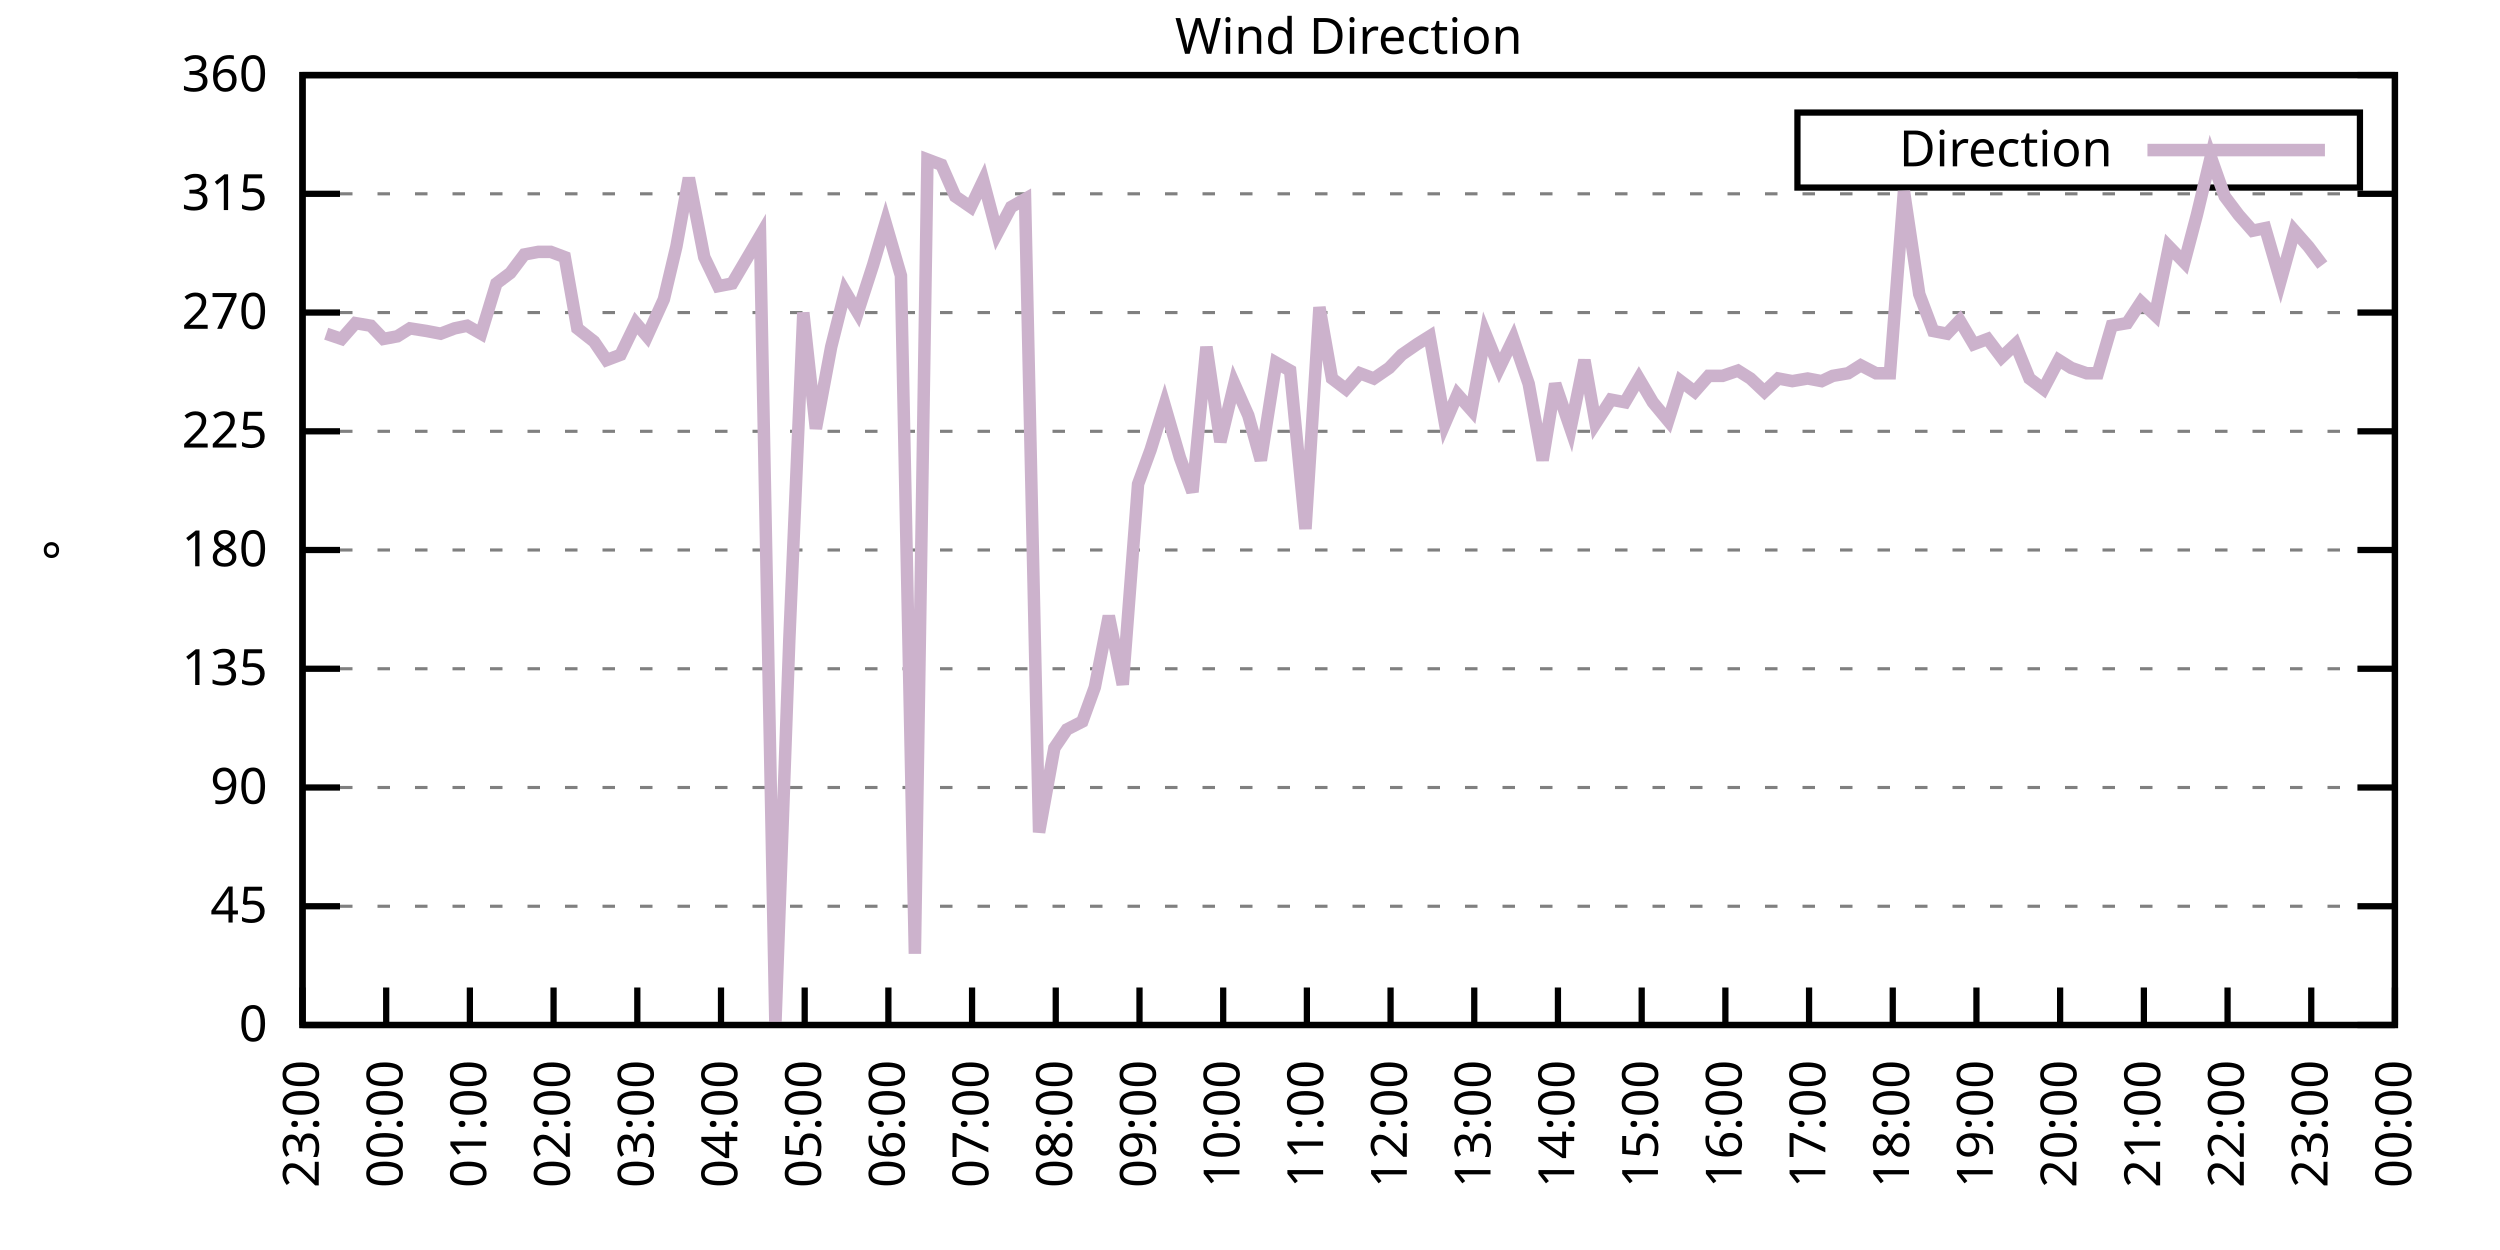
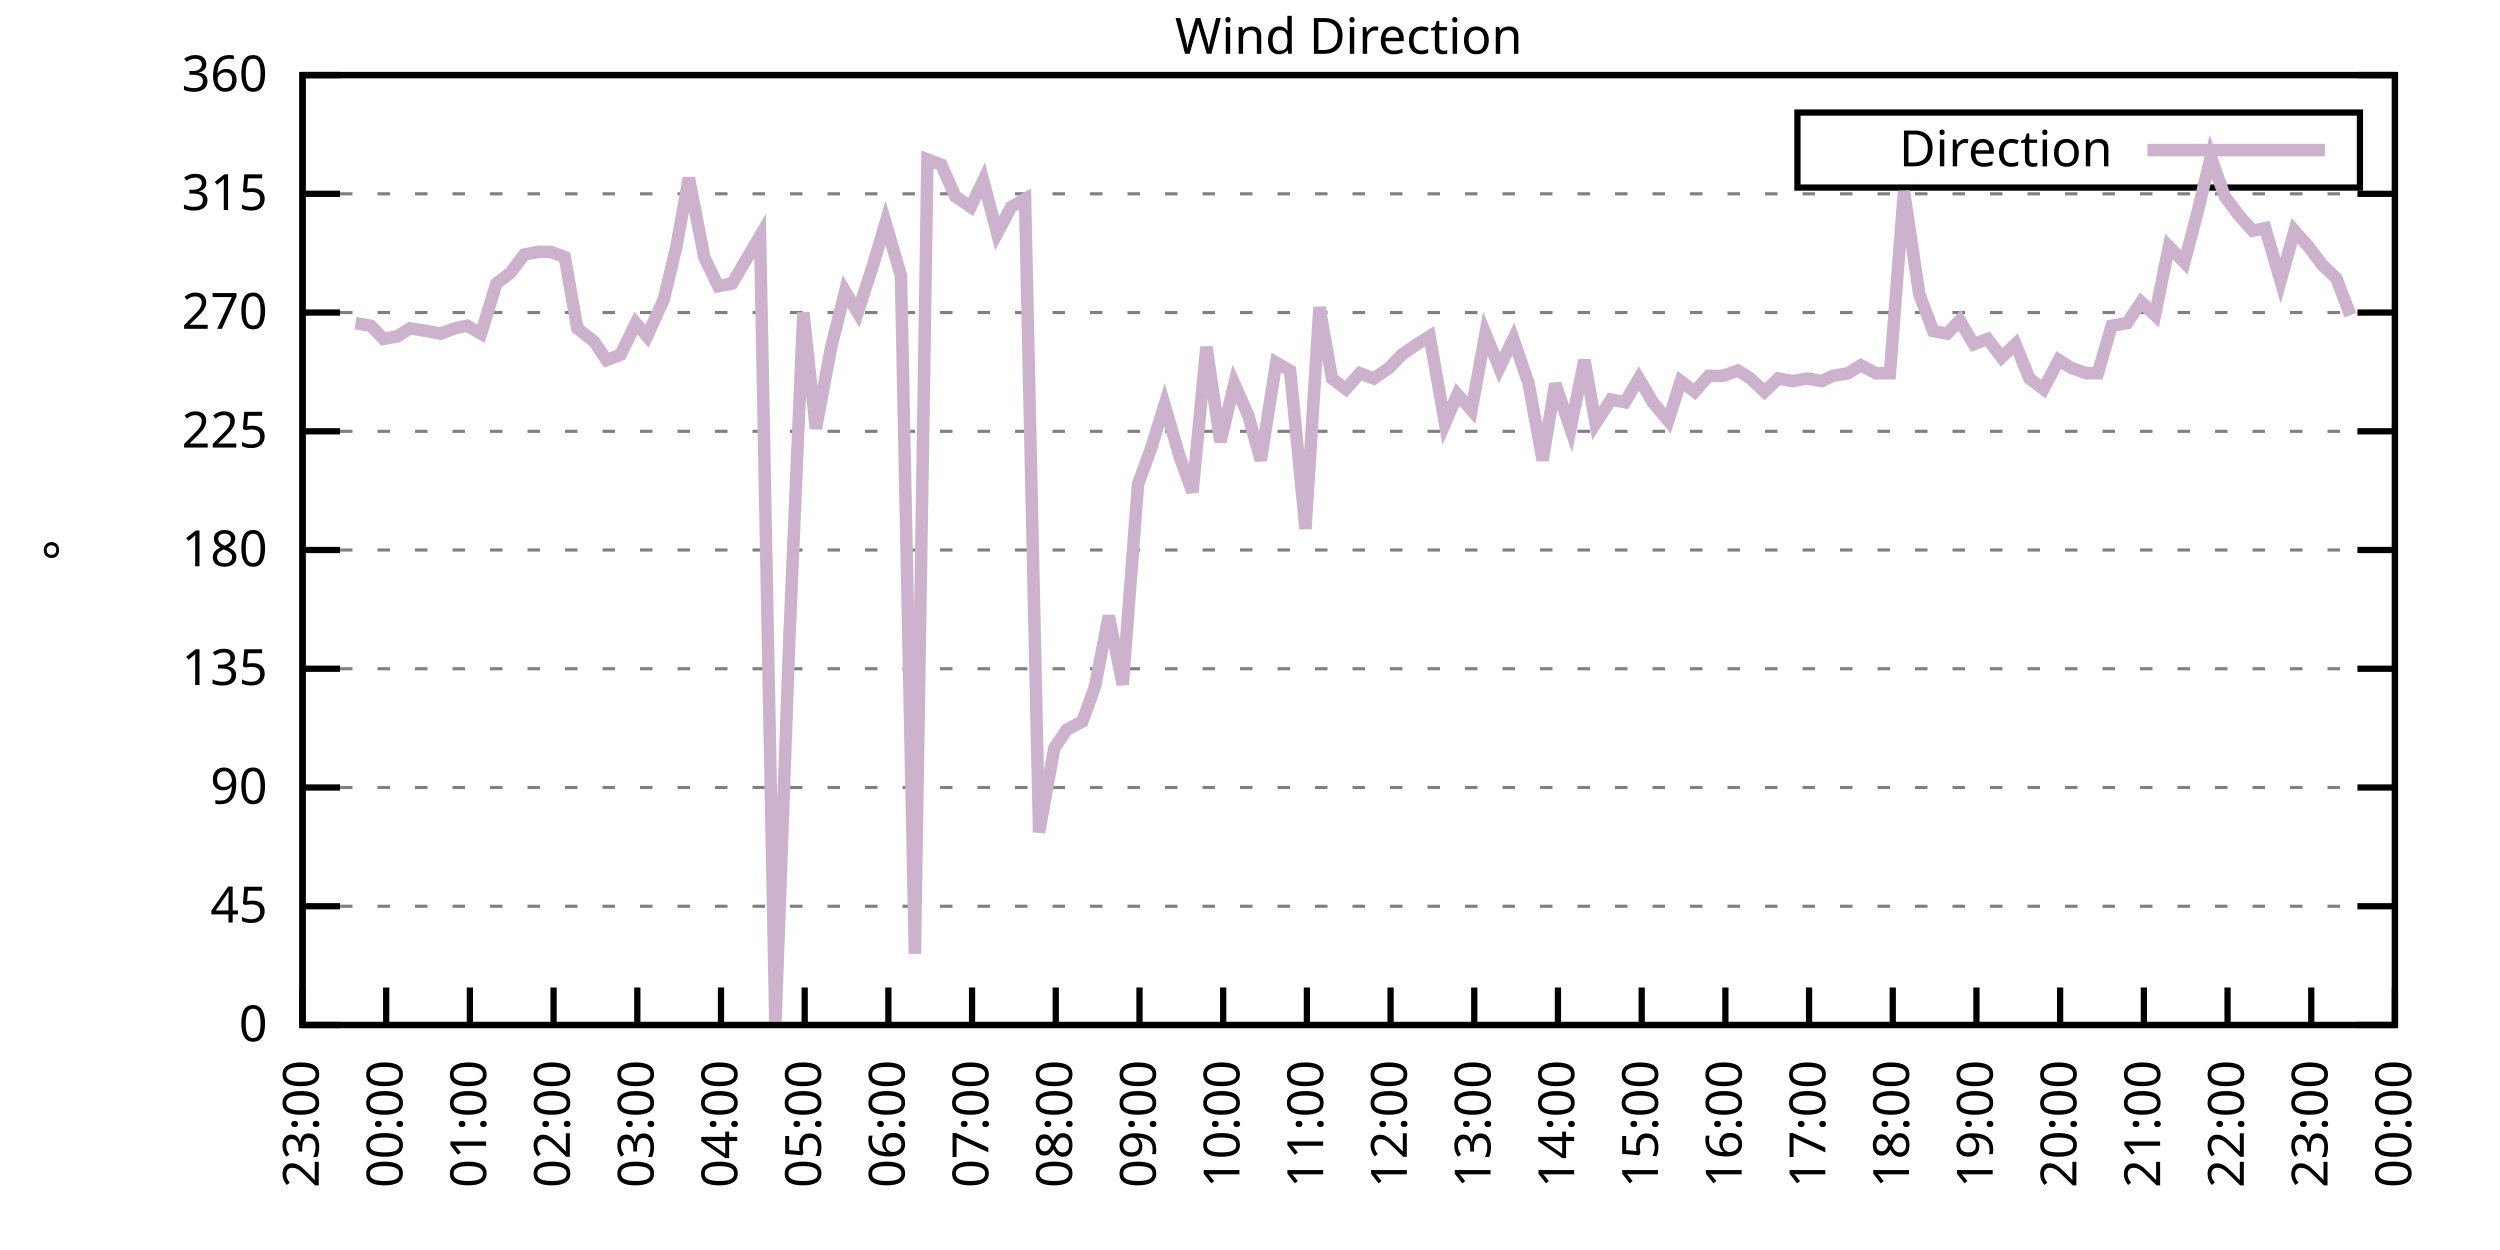
<svg xmlns="http://www.w3.org/2000/svg" xmlns:xlink="http://www.w3.org/1999/xlink" width="400" height="200" viewBox="0 0 400 200">
  <g id="gnuplot_canvas">
    <rect x="0" y="0" width="400" height="200" fill="none" />
    <defs>
      <circle id="gpDot" r="0.5" stroke-width="0.5" stroke="currentColor" />
      <path id="gpPt0" stroke-width="0.333" stroke="currentColor" d="M-1,0 h2 M0,-1 v2" />
      <path id="gpPt1" stroke-width="0.333" stroke="currentColor" d="M-1,-1 L1,1 M1,-1 L-1,1" />
      <path id="gpPt2" stroke-width="0.333" stroke="currentColor" d="M-1,0 L1,0 M0,-1 L0,1 M-1,-1 L1,1 M-1,1 L1,-1" />
      <rect id="gpPt3" stroke-width="0.333" stroke="currentColor" x="-1" y="-1" width="2" height="2" />
      <rect id="gpPt4" stroke-width="0.333" stroke="currentColor" fill="currentColor" x="-1" y="-1" width="2" height="2" />
      <circle id="gpPt5" stroke-width="0.333" stroke="currentColor" cx="0" cy="0" r="1" />
      <use xlink:href="#gpPt5" id="gpPt6" fill="currentColor" stroke="none" />
      <path id="gpPt7" stroke-width="0.333" stroke="currentColor" d="M0,-1.33 L-1.33,0.67 L1.33,0.67 z" />
      <use xlink:href="#gpPt7" id="gpPt8" fill="currentColor" stroke="none" />
      <use xlink:href="#gpPt7" id="gpPt9" stroke="currentColor" transform="rotate(180)" />
      <use xlink:href="#gpPt9" id="gpPt10" fill="currentColor" stroke="none" />
      <use xlink:href="#gpPt3" id="gpPt11" stroke="currentColor" transform="rotate(45)" />
      <use xlink:href="#gpPt11" id="gpPt12" fill="currentColor" stroke="none" />
      <path id="gpPt13" stroke-width="0.333" stroke="currentColor" d="M0,1.330 L1.265,0.411 L0.782,-1.067 L-0.782,-1.076 L-1.265,0.411 z" />
      <use xlink:href="#gpPt13" id="gpPt14" fill="currentColor" stroke="none" />
      <filter id="textbox" filterUnits="objectBoundingBox" x="0" y="0" height="1" width="1">
        <feFlood flood-color="white" flood-opacity="1" result="bgnd" />
        <feComposite in="SourceGraphic" in2="bgnd" operator="atop" />
      </filter>
      <filter id="greybox" filterUnits="objectBoundingBox" x="0" y="0" height="1" width="1">
        <feFlood flood-color="lightgrey" flood-opacity="1" result="grey" />
        <feComposite in="SourceGraphic" in2="grey" operator="atop" />
      </filter>
    </defs>
    <g fill="none" color="white" stroke="currentColor" stroke-width="1.00" stroke-linecap="butt" stroke-linejoin="miter">
</g>
    <g fill="none" color="black" stroke="currentColor" stroke-width="1.00" stroke-linecap="butt" stroke-linejoin="miter">
      <g stroke="none" shape-rendering="crispEdges">
        <polygon fill="rgb(255, 255, 255)" points="48.40,164.00 383.18,164.00 383.18,12.02 48.40,12.02 " />
      </g>
    </g>
    <g fill="none" color="black" stroke="currentColor" stroke-width="1.00" stroke-linecap="butt" stroke-linejoin="miter">
</g>
    <g fill="none" color="black" stroke="black" stroke-width="0.50" stroke-linecap="butt" stroke-linejoin="miter">
</g>
    <g fill="none" color="gray" stroke="currentColor" stroke-width="0.50" stroke-linecap="butt" stroke-linejoin="miter">
      <path stroke="gray" stroke-dasharray="2,4" class="gridline" d="M48.40,164.00 L383.19,164.00  " />
    </g>
    <g fill="none" color="gray" stroke="gray" stroke-width="1.00" stroke-linecap="butt" stroke-linejoin="miter">
</g>
    <g fill="none" color="black" stroke="currentColor" stroke-width="1.00" stroke-linecap="butt" stroke-linejoin="miter">
      <path stroke="black" d="M48.40,164.00 L54.40,164.00 M383.19,164.00 L377.19,164.00  " />
      <g transform="translate(42.80,166.60)" stroke="none" fill="black" font-family="Sans" font-size="8.00" text-anchor="end">
        <text>
          <tspan font-family="Sans"> 0</tspan>
        </text>
      </g>
    </g>
    <g fill="none" color="black" stroke="currentColor" stroke-width="1.00" stroke-linecap="butt" stroke-linejoin="miter">
</g>
    <g fill="none" color="black" stroke="black" stroke-width="0.50" stroke-linecap="butt" stroke-linejoin="miter">
</g>
    <g fill="none" color="gray" stroke="currentColor" stroke-width="0.50" stroke-linecap="butt" stroke-linejoin="miter">
      <path stroke="gray" stroke-dasharray="2,4" class="gridline" d="M48.40,145.00 L383.19,145.00  " />
    </g>
    <g fill="none" color="gray" stroke="gray" stroke-width="1.00" stroke-linecap="butt" stroke-linejoin="miter">
</g>
    <g fill="none" color="black" stroke="currentColor" stroke-width="1.00" stroke-linecap="butt" stroke-linejoin="miter">
      <path stroke="black" d="M48.40,145.00 L54.40,145.00 M383.19,145.00 L377.19,145.00  " />
      <g transform="translate(42.80,147.60)" stroke="none" fill="black" font-family="Sans" font-size="8.00" text-anchor="end">
        <text>
          <tspan font-family="Sans"> 45</tspan>
        </text>
      </g>
    </g>
    <g fill="none" color="black" stroke="currentColor" stroke-width="1.00" stroke-linecap="butt" stroke-linejoin="miter">
</g>
    <g fill="none" color="black" stroke="black" stroke-width="0.50" stroke-linecap="butt" stroke-linejoin="miter">
</g>
    <g fill="none" color="gray" stroke="currentColor" stroke-width="0.50" stroke-linecap="butt" stroke-linejoin="miter">
      <path stroke="gray" stroke-dasharray="2,4" class="gridline" d="M48.40,126.00 L383.19,126.00  " />
    </g>
    <g fill="none" color="gray" stroke="gray" stroke-width="1.00" stroke-linecap="butt" stroke-linejoin="miter">
</g>
    <g fill="none" color="black" stroke="currentColor" stroke-width="1.00" stroke-linecap="butt" stroke-linejoin="miter">
      <path stroke="black" d="M48.40,126.00 L54.40,126.00 M383.19,126.00 L377.19,126.00  " />
      <g transform="translate(42.80,128.60)" stroke="none" fill="black" font-family="Sans" font-size="8.00" text-anchor="end">
        <text>
          <tspan font-family="Sans"> 90</tspan>
        </text>
      </g>
    </g>
    <g fill="none" color="black" stroke="currentColor" stroke-width="1.00" stroke-linecap="butt" stroke-linejoin="miter">
</g>
    <g fill="none" color="black" stroke="black" stroke-width="0.50" stroke-linecap="butt" stroke-linejoin="miter">
</g>
    <g fill="none" color="gray" stroke="currentColor" stroke-width="0.50" stroke-linecap="butt" stroke-linejoin="miter">
      <path stroke="gray" stroke-dasharray="2,4" class="gridline" d="M48.40,107.00 L383.19,107.00  " />
    </g>
    <g fill="none" color="gray" stroke="gray" stroke-width="1.00" stroke-linecap="butt" stroke-linejoin="miter">
</g>
    <g fill="none" color="black" stroke="currentColor" stroke-width="1.00" stroke-linecap="butt" stroke-linejoin="miter">
      <path stroke="black" d="M48.40,107.00 L54.40,107.00 M383.19,107.00 L377.19,107.00  " />
      <g transform="translate(42.80,109.60)" stroke="none" fill="black" font-family="Sans" font-size="8.00" text-anchor="end">
        <text>
          <tspan font-family="Sans"> 135</tspan>
        </text>
      </g>
    </g>
    <g fill="none" color="black" stroke="currentColor" stroke-width="1.00" stroke-linecap="butt" stroke-linejoin="miter">
</g>
    <g fill="none" color="black" stroke="black" stroke-width="0.50" stroke-linecap="butt" stroke-linejoin="miter">
</g>
    <g fill="none" color="gray" stroke="currentColor" stroke-width="0.50" stroke-linecap="butt" stroke-linejoin="miter">
      <path stroke="gray" stroke-dasharray="2,4" class="gridline" d="M48.40,88.00 L383.19,88.00  " />
    </g>
    <g fill="none" color="gray" stroke="gray" stroke-width="1.00" stroke-linecap="butt" stroke-linejoin="miter">
</g>
    <g fill="none" color="black" stroke="currentColor" stroke-width="1.00" stroke-linecap="butt" stroke-linejoin="miter">
      <path stroke="black" d="M48.40,88.00 L54.40,88.00 M383.19,88.00 L377.19,88.00  " />
      <g transform="translate(42.80,90.60)" stroke="none" fill="black" font-family="Sans" font-size="8.00" text-anchor="end">
        <text>
          <tspan font-family="Sans"> 180</tspan>
        </text>
      </g>
    </g>
    <g fill="none" color="black" stroke="currentColor" stroke-width="1.00" stroke-linecap="butt" stroke-linejoin="miter">
</g>
    <g fill="none" color="black" stroke="black" stroke-width="0.50" stroke-linecap="butt" stroke-linejoin="miter">
</g>
    <g fill="none" color="gray" stroke="currentColor" stroke-width="0.50" stroke-linecap="butt" stroke-linejoin="miter">
      <path stroke="gray" stroke-dasharray="2,4" class="gridline" d="M48.40,69.01 L383.19,69.01  " />
    </g>
    <g fill="none" color="gray" stroke="gray" stroke-width="1.00" stroke-linecap="butt" stroke-linejoin="miter">
</g>
    <g fill="none" color="black" stroke="currentColor" stroke-width="1.00" stroke-linecap="butt" stroke-linejoin="miter">
      <path stroke="black" d="M48.40,69.01 L54.40,69.01 M383.19,69.01 L377.19,69.01  " />
      <g transform="translate(42.80,71.61)" stroke="none" fill="black" font-family="Sans" font-size="8.00" text-anchor="end">
        <text>
          <tspan font-family="Sans"> 225</tspan>
        </text>
      </g>
    </g>
    <g fill="none" color="black" stroke="currentColor" stroke-width="1.00" stroke-linecap="butt" stroke-linejoin="miter">
</g>
    <g fill="none" color="black" stroke="black" stroke-width="0.50" stroke-linecap="butt" stroke-linejoin="miter">
</g>
    <g fill="none" color="gray" stroke="currentColor" stroke-width="0.50" stroke-linecap="butt" stroke-linejoin="miter">
      <path stroke="gray" stroke-dasharray="2,4" class="gridline" d="M48.40,50.01 L383.19,50.01  " />
    </g>
    <g fill="none" color="gray" stroke="gray" stroke-width="1.00" stroke-linecap="butt" stroke-linejoin="miter">
</g>
    <g fill="none" color="black" stroke="currentColor" stroke-width="1.00" stroke-linecap="butt" stroke-linejoin="miter">
      <path stroke="black" d="M48.40,50.01 L54.40,50.01 M383.19,50.01 L377.19,50.01  " />
      <g transform="translate(42.80,52.61)" stroke="none" fill="black" font-family="Sans" font-size="8.00" text-anchor="end">
        <text>
          <tspan font-family="Sans"> 270</tspan>
        </text>
      </g>
    </g>
    <g fill="none" color="black" stroke="currentColor" stroke-width="1.00" stroke-linecap="butt" stroke-linejoin="miter">
</g>
    <g fill="none" color="black" stroke="black" stroke-width="0.50" stroke-linecap="butt" stroke-linejoin="miter">
</g>
    <g fill="none" color="gray" stroke="currentColor" stroke-width="0.50" stroke-linecap="butt" stroke-linejoin="miter">
      <path stroke="gray" stroke-dasharray="2,4" class="gridline" d="M48.40,31.01 L383.19,31.01  " />
    </g>
    <g fill="none" color="gray" stroke="gray" stroke-width="1.00" stroke-linecap="butt" stroke-linejoin="miter">
</g>
    <g fill="none" color="black" stroke="currentColor" stroke-width="1.00" stroke-linecap="butt" stroke-linejoin="miter">
      <path stroke="black" d="M48.40,31.01 L54.40,31.01 M383.19,31.01 L377.19,31.01  " />
      <g transform="translate(42.80,33.61)" stroke="none" fill="black" font-family="Sans" font-size="8.00" text-anchor="end">
        <text>
          <tspan font-family="Sans"> 315</tspan>
        </text>
      </g>
    </g>
    <g fill="none" color="black" stroke="currentColor" stroke-width="1.00" stroke-linecap="butt" stroke-linejoin="miter">
</g>
    <g fill="none" color="black" stroke="black" stroke-width="0.50" stroke-linecap="butt" stroke-linejoin="miter">
</g>
    <g fill="none" color="gray" stroke="currentColor" stroke-width="0.50" stroke-linecap="butt" stroke-linejoin="miter">
      <path stroke="gray" stroke-dasharray="2,4" class="gridline" d="M48.40,12.01 L383.19,12.01  " />
    </g>
    <g fill="none" color="gray" stroke="gray" stroke-width="1.00" stroke-linecap="butt" stroke-linejoin="miter">
</g>
    <g fill="none" color="black" stroke="currentColor" stroke-width="1.00" stroke-linecap="butt" stroke-linejoin="miter">
      <path stroke="black" d="M48.40,12.01 L54.40,12.01 M383.19,12.01 L377.19,12.01  " />
      <g transform="translate(42.80,14.61)" stroke="none" fill="black" font-family="Sans" font-size="8.00" text-anchor="end">
        <text>
          <tspan font-family="Sans"> 360</tspan>
        </text>
      </g>
    </g>
    <g fill="none" color="black" stroke="currentColor" stroke-width="1.00" stroke-linecap="butt" stroke-linejoin="miter">
      <path stroke="black" d="M48.40,164.00 L48.40,158.00  " />
      <g transform="translate(51.00,169.60) rotate(270.00)" stroke="none" fill="black" font-family="Sans" font-size="8.00" text-anchor="end">
        <text>
          <tspan font-family="Sans">23:00</tspan>
        </text>
      </g>
    </g>
    <g fill="none" color="black" stroke="currentColor" stroke-width="1.00" stroke-linecap="butt" stroke-linejoin="miter">
      <path stroke="black" d="M61.79,164.00 L61.79,158.00  " />
      <g transform="translate(64.39,169.60) rotate(270.00)" stroke="none" fill="black" font-family="Sans" font-size="8.00" text-anchor="end">
        <text>
          <tspan font-family="Sans">00:00</tspan>
        </text>
      </g>
    </g>
    <g fill="none" color="black" stroke="currentColor" stroke-width="1.00" stroke-linecap="butt" stroke-linejoin="miter">
      <path stroke="black" d="M75.18,164.00 L75.18,158.00  " />
      <g transform="translate(77.78,169.60) rotate(270.00)" stroke="none" fill="black" font-family="Sans" font-size="8.00" text-anchor="end">
        <text>
          <tspan font-family="Sans">01:00</tspan>
        </text>
      </g>
    </g>
    <g fill="none" color="black" stroke="currentColor" stroke-width="1.00" stroke-linecap="butt" stroke-linejoin="miter">
      <path stroke="black" d="M88.57,164.00 L88.57,158.00  " />
      <g transform="translate(91.17,169.60) rotate(270.00)" stroke="none" fill="black" font-family="Sans" font-size="8.00" text-anchor="end">
        <text>
          <tspan font-family="Sans">02:00</tspan>
        </text>
      </g>
    </g>
    <g fill="none" color="black" stroke="currentColor" stroke-width="1.00" stroke-linecap="butt" stroke-linejoin="miter">
      <path stroke="black" d="M101.97,164.00 L101.97,158.00  " />
      <g transform="translate(104.57,169.60) rotate(270.00)" stroke="none" fill="black" font-family="Sans" font-size="8.00" text-anchor="end">
        <text>
          <tspan font-family="Sans">03:00</tspan>
        </text>
      </g>
    </g>
    <g fill="none" color="black" stroke="currentColor" stroke-width="1.00" stroke-linecap="butt" stroke-linejoin="miter">
      <path stroke="black" d="M115.36,164.00 L115.36,158.00  " />
      <g transform="translate(117.96,169.60) rotate(270.00)" stroke="none" fill="black" font-family="Sans" font-size="8.00" text-anchor="end">
        <text>
          <tspan font-family="Sans">04:00</tspan>
        </text>
      </g>
    </g>
    <g fill="none" color="black" stroke="currentColor" stroke-width="1.00" stroke-linecap="butt" stroke-linejoin="miter">
      <path stroke="black" d="M128.75,164.00 L128.75,158.00  " />
      <g transform="translate(131.35,169.60) rotate(270.00)" stroke="none" fill="black" font-family="Sans" font-size="8.00" text-anchor="end">
        <text>
          <tspan font-family="Sans">05:00</tspan>
        </text>
      </g>
    </g>
    <g fill="none" color="black" stroke="currentColor" stroke-width="1.00" stroke-linecap="butt" stroke-linejoin="miter">
      <path stroke="black" d="M142.14,164.00 L142.14,158.00  " />
      <g transform="translate(144.74,169.60) rotate(270.00)" stroke="none" fill="black" font-family="Sans" font-size="8.00" text-anchor="end">
        <text>
          <tspan font-family="Sans">06:00</tspan>
        </text>
      </g>
    </g>
    <g fill="none" color="black" stroke="currentColor" stroke-width="1.00" stroke-linecap="butt" stroke-linejoin="miter">
      <path stroke="black" d="M155.53,164.00 L155.53,158.00  " />
      <g transform="translate(158.13,169.60) rotate(270.00)" stroke="none" fill="black" font-family="Sans" font-size="8.00" text-anchor="end">
        <text>
          <tspan font-family="Sans">07:00</tspan>
        </text>
      </g>
    </g>
    <g fill="none" color="black" stroke="currentColor" stroke-width="1.00" stroke-linecap="butt" stroke-linejoin="miter">
      <path stroke="black" d="M168.92,164.00 L168.92,158.00  " />
      <g transform="translate(171.52,169.60) rotate(270.00)" stroke="none" fill="black" font-family="Sans" font-size="8.00" text-anchor="end">
        <text>
          <tspan font-family="Sans">08:00</tspan>
        </text>
      </g>
    </g>
    <g fill="none" color="black" stroke="currentColor" stroke-width="1.00" stroke-linecap="butt" stroke-linejoin="miter">
      <path stroke="black" d="M182.32,164.00 L182.32,158.00  " />
      <g transform="translate(184.92,169.60) rotate(270.00)" stroke="none" fill="black" font-family="Sans" font-size="8.00" text-anchor="end">
        <text>
          <tspan font-family="Sans">09:00</tspan>
        </text>
      </g>
    </g>
    <g fill="none" color="black" stroke="currentColor" stroke-width="1.00" stroke-linecap="butt" stroke-linejoin="miter">
      <path stroke="black" d="M195.71,164.00 L195.71,158.00  " />
      <g transform="translate(198.31,169.60) rotate(270.00)" stroke="none" fill="black" font-family="Sans" font-size="8.00" text-anchor="end">
        <text>
          <tspan font-family="Sans">10:00</tspan>
        </text>
      </g>
    </g>
    <g fill="none" color="black" stroke="currentColor" stroke-width="1.00" stroke-linecap="butt" stroke-linejoin="miter">
      <path stroke="black" d="M209.10,164.00 L209.10,158.00  " />
      <g transform="translate(211.70,169.60) rotate(270.00)" stroke="none" fill="black" font-family="Sans" font-size="8.00" text-anchor="end">
        <text>
          <tspan font-family="Sans">11:00</tspan>
        </text>
      </g>
    </g>
    <g fill="none" color="black" stroke="currentColor" stroke-width="1.00" stroke-linecap="butt" stroke-linejoin="miter">
      <path stroke="black" d="M222.49,164.00 L222.49,158.00  " />
      <g transform="translate(225.09,169.60) rotate(270.00)" stroke="none" fill="black" font-family="Sans" font-size="8.00" text-anchor="end">
        <text>
          <tspan font-family="Sans">12:00</tspan>
        </text>
      </g>
    </g>
    <g fill="none" color="black" stroke="currentColor" stroke-width="1.00" stroke-linecap="butt" stroke-linejoin="miter">
      <path stroke="black" d="M235.88,164.00 L235.88,158.00  " />
      <g transform="translate(238.48,169.60) rotate(270.00)" stroke="none" fill="black" font-family="Sans" font-size="8.00" text-anchor="end">
        <text>
          <tspan font-family="Sans">13:00</tspan>
        </text>
      </g>
    </g>
    <g fill="none" color="black" stroke="currentColor" stroke-width="1.00" stroke-linecap="butt" stroke-linejoin="miter">
      <path stroke="black" d="M249.27,164.00 L249.27,158.00  " />
      <g transform="translate(251.87,169.60) rotate(270.00)" stroke="none" fill="black" font-family="Sans" font-size="8.00" text-anchor="end">
        <text>
          <tspan font-family="Sans">14:00</tspan>
        </text>
      </g>
    </g>
    <g fill="none" color="black" stroke="currentColor" stroke-width="1.00" stroke-linecap="butt" stroke-linejoin="miter">
      <path stroke="black" d="M262.67,164.00 L262.67,158.00  " />
      <g transform="translate(265.27,169.60) rotate(270.00)" stroke="none" fill="black" font-family="Sans" font-size="8.00" text-anchor="end">
        <text>
          <tspan font-family="Sans">15:00</tspan>
        </text>
      </g>
    </g>
    <g fill="none" color="black" stroke="currentColor" stroke-width="1.00" stroke-linecap="butt" stroke-linejoin="miter">
      <path stroke="black" d="M276.06,164.00 L276.06,158.00  " />
      <g transform="translate(278.66,169.60) rotate(270.00)" stroke="none" fill="black" font-family="Sans" font-size="8.00" text-anchor="end">
        <text>
          <tspan font-family="Sans">16:00</tspan>
        </text>
      </g>
    </g>
    <g fill="none" color="black" stroke="currentColor" stroke-width="1.00" stroke-linecap="butt" stroke-linejoin="miter">
      <path stroke="black" d="M289.45,164.00 L289.45,158.00  " />
      <g transform="translate(292.05,169.60) rotate(270.00)" stroke="none" fill="black" font-family="Sans" font-size="8.00" text-anchor="end">
        <text>
          <tspan font-family="Sans">17:00</tspan>
        </text>
      </g>
    </g>
    <g fill="none" color="black" stroke="currentColor" stroke-width="1.00" stroke-linecap="butt" stroke-linejoin="miter">
      <path stroke="black" d="M302.84,164.00 L302.84,158.00  " />
      <g transform="translate(305.44,169.60) rotate(270.00)" stroke="none" fill="black" font-family="Sans" font-size="8.00" text-anchor="end">
        <text>
          <tspan font-family="Sans">18:00</tspan>
        </text>
      </g>
    </g>
    <g fill="none" color="black" stroke="currentColor" stroke-width="1.00" stroke-linecap="butt" stroke-linejoin="miter">
      <path stroke="black" d="M316.23,164.00 L316.23,158.00  " />
      <g transform="translate(318.83,169.60) rotate(270.00)" stroke="none" fill="black" font-family="Sans" font-size="8.00" text-anchor="end">
        <text>
          <tspan font-family="Sans">19:00</tspan>
        </text>
      </g>
    </g>
    <g fill="none" color="black" stroke="currentColor" stroke-width="1.00" stroke-linecap="butt" stroke-linejoin="miter">
      <path stroke="black" d="M329.62,164.00 L329.62,158.00  " />
      <g transform="translate(332.22,169.60) rotate(270.00)" stroke="none" fill="black" font-family="Sans" font-size="8.00" text-anchor="end">
        <text>
          <tspan font-family="Sans">20:00</tspan>
        </text>
      </g>
    </g>
    <g fill="none" color="black" stroke="currentColor" stroke-width="1.00" stroke-linecap="butt" stroke-linejoin="miter">
      <path stroke="black" d="M343.02,164.00 L343.02,158.00  " />
      <g transform="translate(345.62,169.60) rotate(270.00)" stroke="none" fill="black" font-family="Sans" font-size="8.00" text-anchor="end">
        <text>
          <tspan font-family="Sans">21:00</tspan>
        </text>
      </g>
    </g>
    <g fill="none" color="black" stroke="currentColor" stroke-width="1.00" stroke-linecap="butt" stroke-linejoin="miter">
      <path stroke="black" d="M356.41,164.00 L356.41,158.00  " />
      <g transform="translate(359.01,169.60) rotate(270.00)" stroke="none" fill="black" font-family="Sans" font-size="8.00" text-anchor="end">
        <text>
          <tspan font-family="Sans">22:00</tspan>
        </text>
      </g>
    </g>
    <g fill="none" color="black" stroke="currentColor" stroke-width="1.00" stroke-linecap="butt" stroke-linejoin="miter">
      <path stroke="black" d="M369.80,164.00 L369.80,158.00  " />
      <g transform="translate(372.40,169.60) rotate(270.00)" stroke="none" fill="black" font-family="Sans" font-size="8.00" text-anchor="end">
        <text>
          <tspan font-family="Sans">23:00</tspan>
        </text>
      </g>
    </g>
    <g fill="none" color="black" stroke="currentColor" stroke-width="1.00" stroke-linecap="butt" stroke-linejoin="miter">
      <path stroke="black" d="M383.19,164.00 L383.19,158.00  " />
      <g transform="translate(385.79,169.60) rotate(270.00)" stroke="none" fill="black" font-family="Sans" font-size="8.00" text-anchor="end">
        <text>
          <tspan font-family="Sans">00:00</tspan>
        </text>
      </g>
    </g>
    <g fill="none" color="black" stroke="currentColor" stroke-width="1.00" stroke-linecap="butt" stroke-linejoin="miter">
</g>
    <g fill="none" color="black" stroke="currentColor" stroke-width="1.00" stroke-linecap="butt" stroke-linejoin="miter">
      <path stroke="black" d="M48.40,12.01 L48.40,164.00 L383.19,164.00 L383.19,12.01 L48.40,12.01 Z  " />
    </g>
    <g fill="none" color="black" stroke="currentColor" stroke-width="1.00" stroke-linecap="butt" stroke-linejoin="miter">
</g>
    <g fill="none" color="black" stroke="currentColor" stroke-width="1.00" stroke-linecap="butt" stroke-linejoin="miter">
      <path stroke="black" d="M287.59,30.01 L287.59,18.01 L377.59,18.01 L377.59,30.01 L287.59,30.01 Z  " />
    </g>
    <g id="Wind_direction_plot_1">
      <g fill="none" color="white" stroke="black" stroke-width="2.00" stroke-linecap="butt" stroke-linejoin="miter">
</g>
      <g fill="none" color="black" stroke="currentColor" stroke-width="2.00" stroke-linecap="butt" stroke-linejoin="miter">
        <g transform="translate(337.99,26.61)" stroke="none" fill="black" font-family="Sans" font-size="8.00" text-anchor="end">
          <text>
            <tspan font-family="Sans">Direction</tspan>
          </text>
        </g>
      </g>
      <g fill="none" color="black" stroke="currentColor" stroke-width="2.00" stroke-linecap="butt" stroke-linejoin="miter">
-         <path stroke="rgb(204, 178, 204)" d="M343.59,24.01 L371.99,24.01 M52.19,53.39 L54.65,54.23 L56.88,51.70 L59.34,52.12 L61.35,54.23 L63.58,53.81   L65.59,52.54 L68.26,52.96 L70.50,53.39 L72.73,52.54 L74.74,52.12 L76.97,53.39 L79.42,45.36 L81.66,43.67   L83.89,40.72 L86.12,40.30 L88.13,40.30 L90.36,41.14 L92.37,52.54 L95.05,54.65 L97.06,57.61 L99.29,56.76   L101.74,51.70 L103.53,53.81 L106.21,47.90 L108.22,39.45 L110.22,28.48 L112.68,41.14 L114.91,45.79 L117.14,45.36   L119.38,41.56 L121.61,37.76 L124.06,164.00 L126.29,102.36 L128.53,50.01 L130.54,68.58 L132.99,55.50 L135.22,46.63   L137.23,50.01 L139.69,42.41 L141.69,35.65 L144.15,44.10 L146.38,152.60 L148.39,25.52 L150.62,26.36 L152.85,31.43   L155.31,33.12 L157.32,28.90 L159.55,37.34 L161.78,33.12 L164.01,31.85 L166.25,133.18 L168.70,119.67 L170.71,116.71   L173.17,115.45 L175.17,109.96 L177.41,98.56 L179.64,109.54 L182.09,77.45 L184.10,71.96 L186.33,64.78 L188.79,73.23   L190.80,78.72 L193.03,55.50 L195.26,70.70 L197.49,61.41 L199.73,66.47 L201.73,73.65 L204.19,58.03 L206.42,59.30   L208.88,84.63 L211.11,49.16 L213.12,60.56 L215.35,62.25 L217.58,59.72 L219.81,60.56 L222.27,58.87 L224.28,56.76   L226.73,55.07 L228.74,53.81 L231.20,67.74 L233.20,63.10 L235.44,65.63 L237.67,53.39 L239.90,58.87 L242.13,54.23   L244.59,61.41 L246.82,73.65 L248.83,61.41 L251.28,68.58 L253.51,57.61 L255.30,67.74 L257.76,63.94 L259.99,64.36   L262.22,60.56 L264.45,64.36 L266.91,67.32 L268.92,60.98 L271.15,62.67 L273.38,60.14 L275.61,60.14 L278.07,59.30   L280.07,60.56 L282.31,62.67 L284.54,60.56 L286.77,60.98 L289.23,60.56 L291.46,60.98 L293.24,60.14 L295.70,59.72   L297.71,58.45 L300.16,59.72 L302.39,59.72 L304.63,30.59 L307.08,47.05 L309.31,52.96 L311.54,53.39 L313.55,51.27   L315.79,55.07 L318.02,54.23 L320.25,57.18 L322.48,55.07 L324.71,60.56 L326.95,62.25 L329.40,57.61 L331.41,58.87   L333.86,59.72 L335.65,59.72 L337.88,52.12 L340.34,51.70 L342.57,48.32 L344.80,50.43 L347.03,39.45 L349.49,41.99   L351.50,34.39 L353.73,25.10 L355.96,31.43 L358.19,34.39 L360.42,36.92 L362.43,36.50 L364.89,44.94 L367.12,36.92   L369.35,39.45 L371.58,42.41  " />
+         <path stroke="rgb(204, 178, 204)" d="M343.59,24.01 L371.99,24.01 M56.88,51.70 L59.34,52.12 L61.35,54.23 L63.58,53.81 L65.59,52.54 L68.26,52.96   L70.50,53.39 L72.73,52.54 L74.74,52.12 L76.97,53.39 L79.42,45.36 L81.66,43.67 L83.89,40.72 L86.12,40.30   L88.13,40.30 L90.36,41.14 L92.37,52.54 L95.05,54.65 L97.06,57.61 L99.29,56.76 L101.74,51.70 L103.53,53.81   L106.21,47.90 L108.22,39.45 L110.22,28.48 L112.68,41.14 L114.91,45.79 L117.14,45.36 L119.38,41.56 L121.61,37.76   L124.06,164.00 L126.29,102.36 L128.53,50.01 L130.54,68.58 L132.99,55.50 L135.22,46.63 L137.23,50.01 L139.69,42.41   L141.69,35.65 L144.15,44.10 L146.38,152.60 L148.39,25.52 L150.62,26.36 L152.85,31.43 L155.31,33.12 L157.32,28.90   L159.55,37.34 L161.78,33.12 L164.01,31.85 L166.25,133.18 L168.70,119.67 L170.71,116.71 L173.17,115.45 L175.17,109.96   L177.41,98.56 L179.64,109.54 L182.09,77.45 L184.10,71.96 L186.33,64.78 L188.79,73.23 L190.80,78.72 L193.03,55.50   L195.26,70.70 L197.49,61.41 L199.73,66.47 L201.73,73.65 L204.19,58.03 L206.42,59.30 L208.88,84.63 L211.11,49.16   L213.12,60.56 L215.35,62.25 L217.58,59.72 L219.81,60.56 L222.27,58.87 L224.28,56.76 L226.73,55.07 L228.74,53.81   L231.20,67.74 L233.20,63.10 L235.44,65.63 L237.67,53.39 L239.90,58.87 L242.13,54.23 L244.59,61.41 L246.82,73.65   L248.83,61.41 L251.28,68.58 L253.51,57.61 L255.30,67.74 L257.76,63.94 L259.99,64.36 L262.22,60.56 L264.45,64.36   L266.91,67.32 L268.92,60.98 L271.15,62.67 L273.38,60.14 L275.61,60.14 L278.07,59.30 L280.07,60.56 L282.31,62.67   L284.54,60.56 L286.77,60.98 L289.23,60.56 L291.46,60.98 L293.24,60.14 L295.70,59.72 L297.71,58.45 L300.16,59.72   L302.39,59.72 L304.63,30.59 L307.08,47.05 L309.31,52.96 L311.54,53.39 L313.55,51.27 L315.79,55.07 L318.02,54.23   L320.25,57.18 L322.48,55.07 L324.71,60.56 L326.95,62.25 L329.40,57.61 L331.41,58.87 L333.86,59.72 L335.65,59.72   L337.88,52.12 L340.34,51.70 L342.57,48.32 L344.80,50.43 L347.03,39.45 L349.49,41.99 L351.50,34.39 L353.73,25.10   L355.96,31.43 L358.19,34.39 L360.42,36.92 L362.43,36.50 L364.89,44.94 L367.12,36.92 L369.35,39.45 L371.58,42.41   L373.82,44.52 L376.05,50.43  " />
      </g>
    </g>
    <g fill="none" color="black" stroke="currentColor" stroke-width="2.00" stroke-linecap="butt" stroke-linejoin="miter">
</g>
    <g fill="none" color="black" stroke="black" stroke-width="1.00" stroke-linecap="butt" stroke-linejoin="miter">
</g>
    <g fill="none" color="black" stroke="currentColor" stroke-width="1.00" stroke-linecap="butt" stroke-linejoin="miter">
      <path stroke="black" d="M48.40,12.01 L48.40,164.00 L383.19,164.00 L383.19,12.01 L48.40,12.01 Z  " />
      <g transform="translate(12.80,88.01) rotate(270.00)" stroke="none" fill="black" font-family="Sans" font-size="8.00" text-anchor="middle">
        <text>
          <tspan font-family="Sans">°</tspan>
        </text>
      </g>
    </g>
    <g fill="none" color="black" stroke="currentColor" stroke-width="1.00" stroke-linecap="butt" stroke-linejoin="miter">
</g>
    <g fill="none" color="black" stroke="currentColor" stroke-width="1.00" stroke-linecap="butt" stroke-linejoin="miter">
      <g transform="translate(215.79,8.61)" stroke="none" fill="black" font-family="Sans" font-size="8.00" text-anchor="middle">
        <text>
          <tspan font-family="Sans">Wind Direction</tspan>
        </text>
      </g>
    </g>
    <g fill="none" color="black" stroke="currentColor" stroke-width="1.00" stroke-linecap="butt" stroke-linejoin="miter">
</g>
  </g>
</svg>
